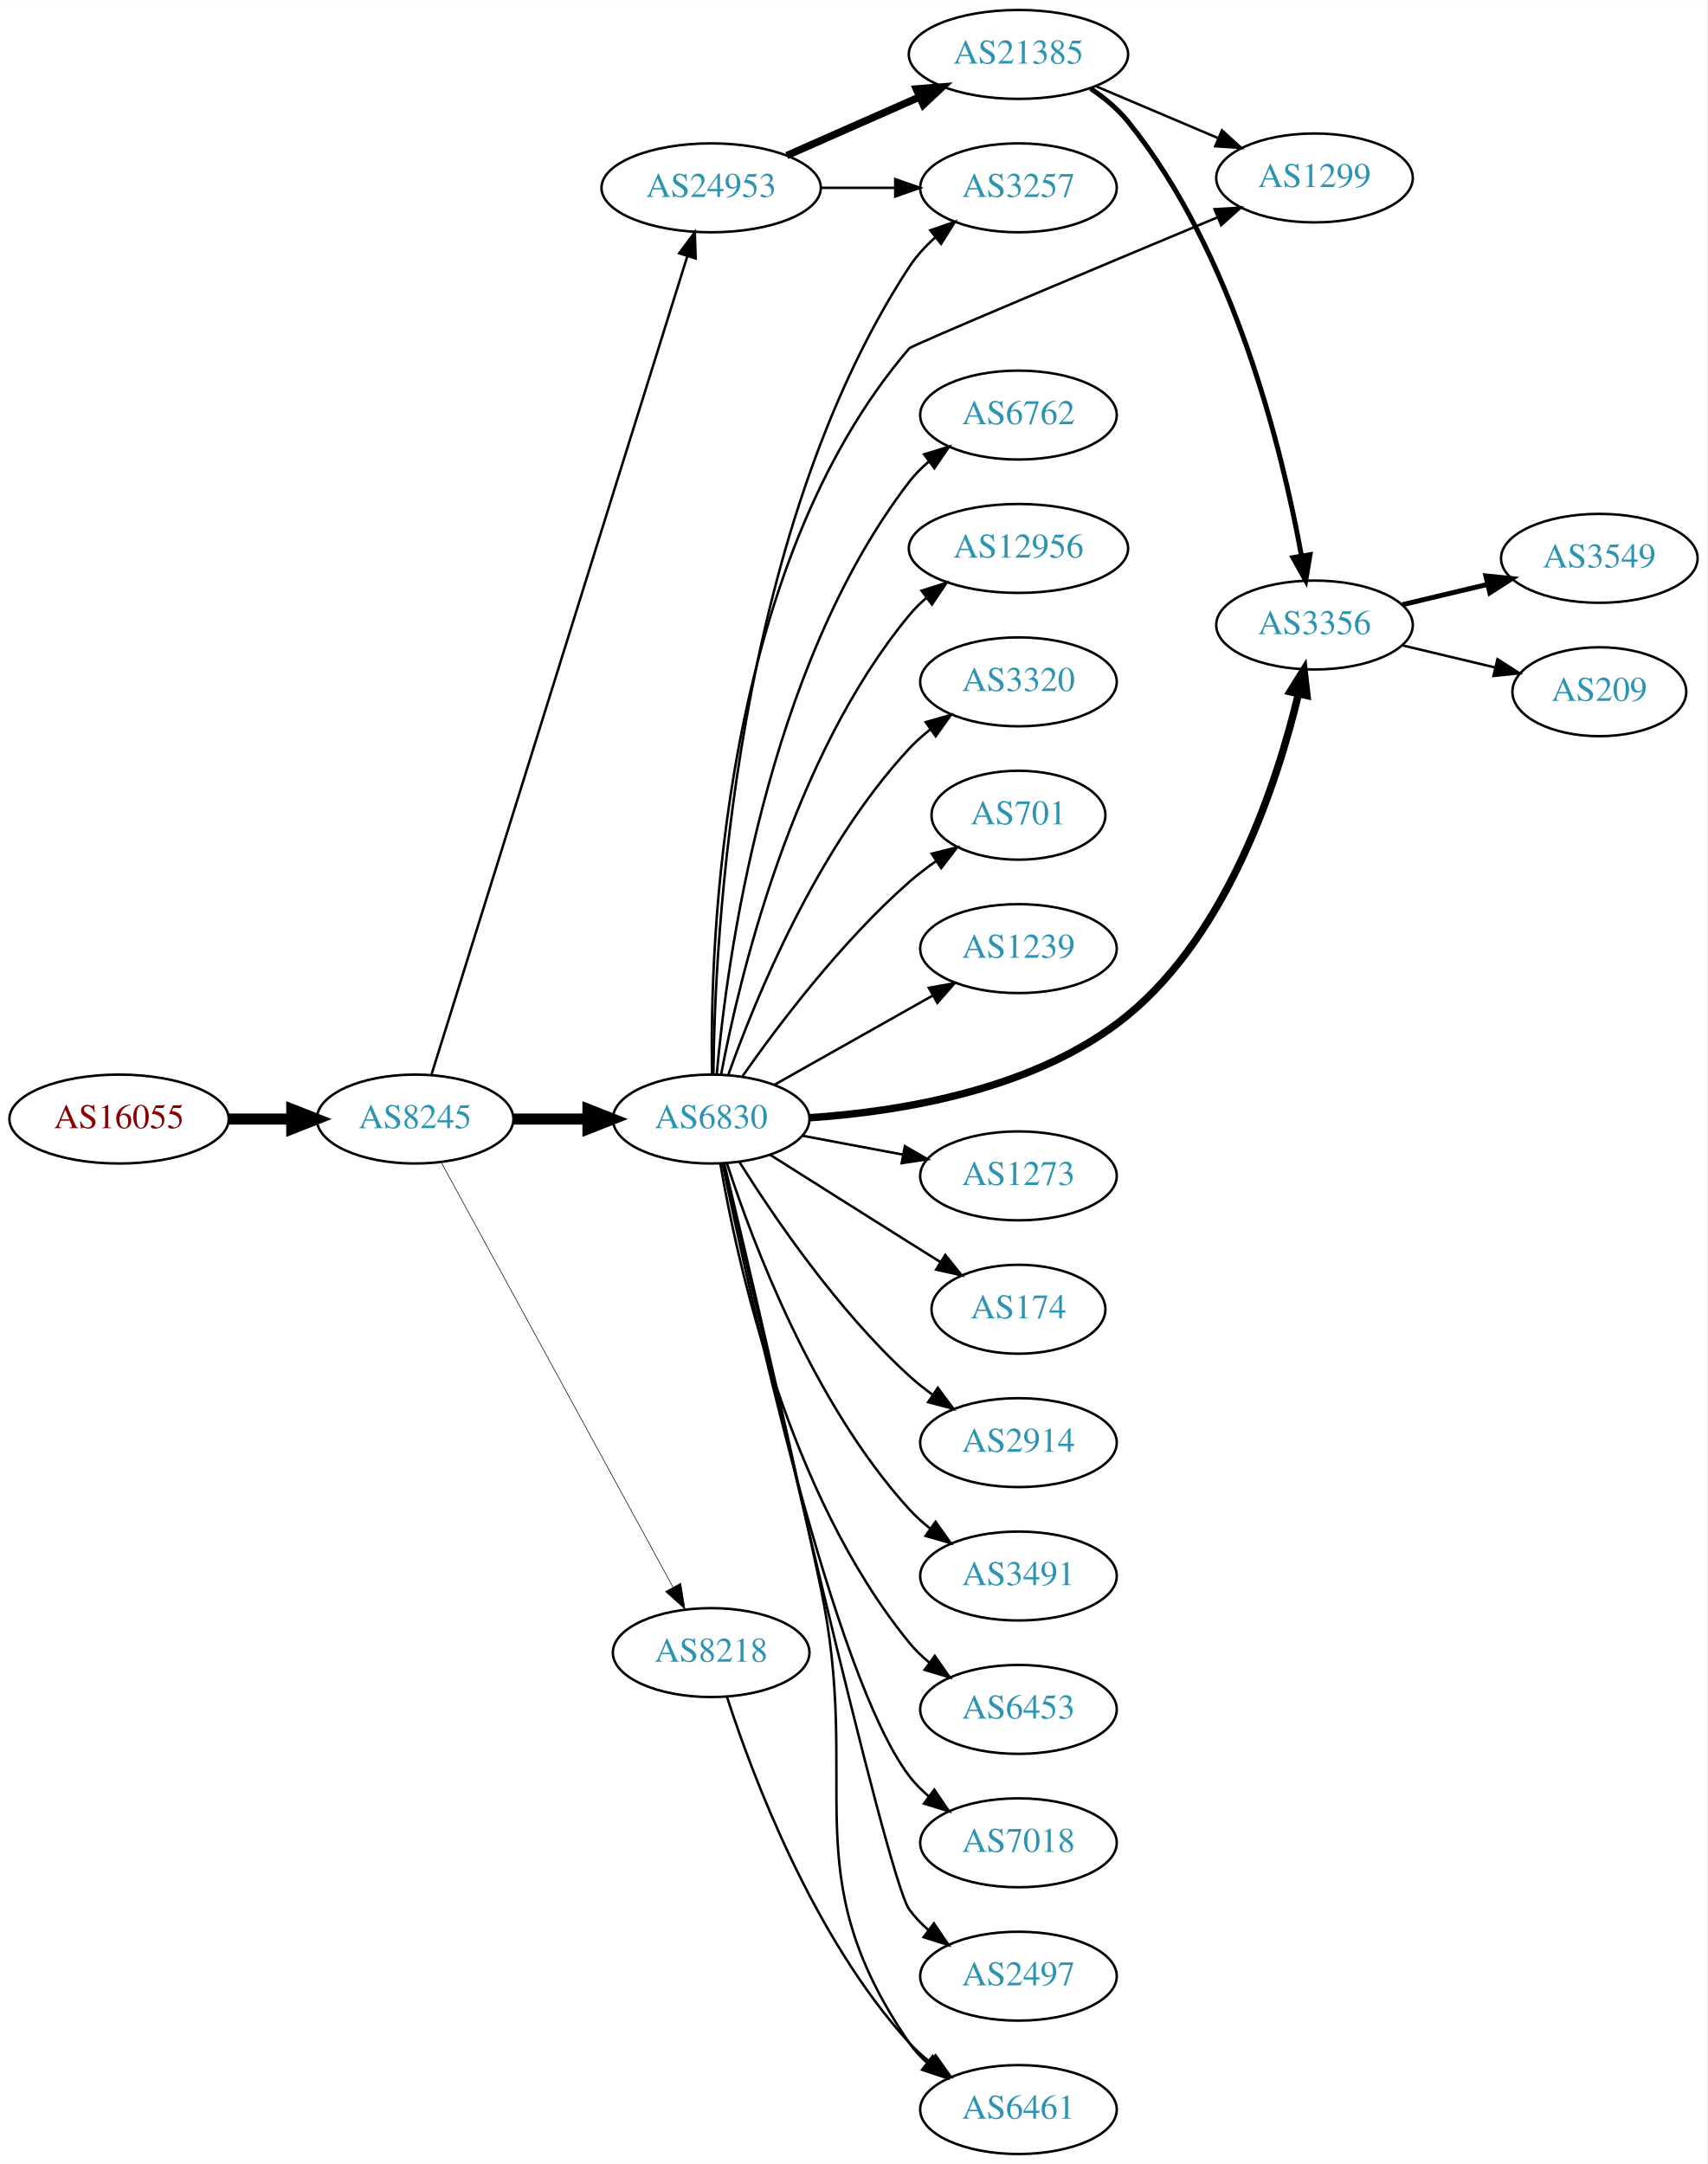
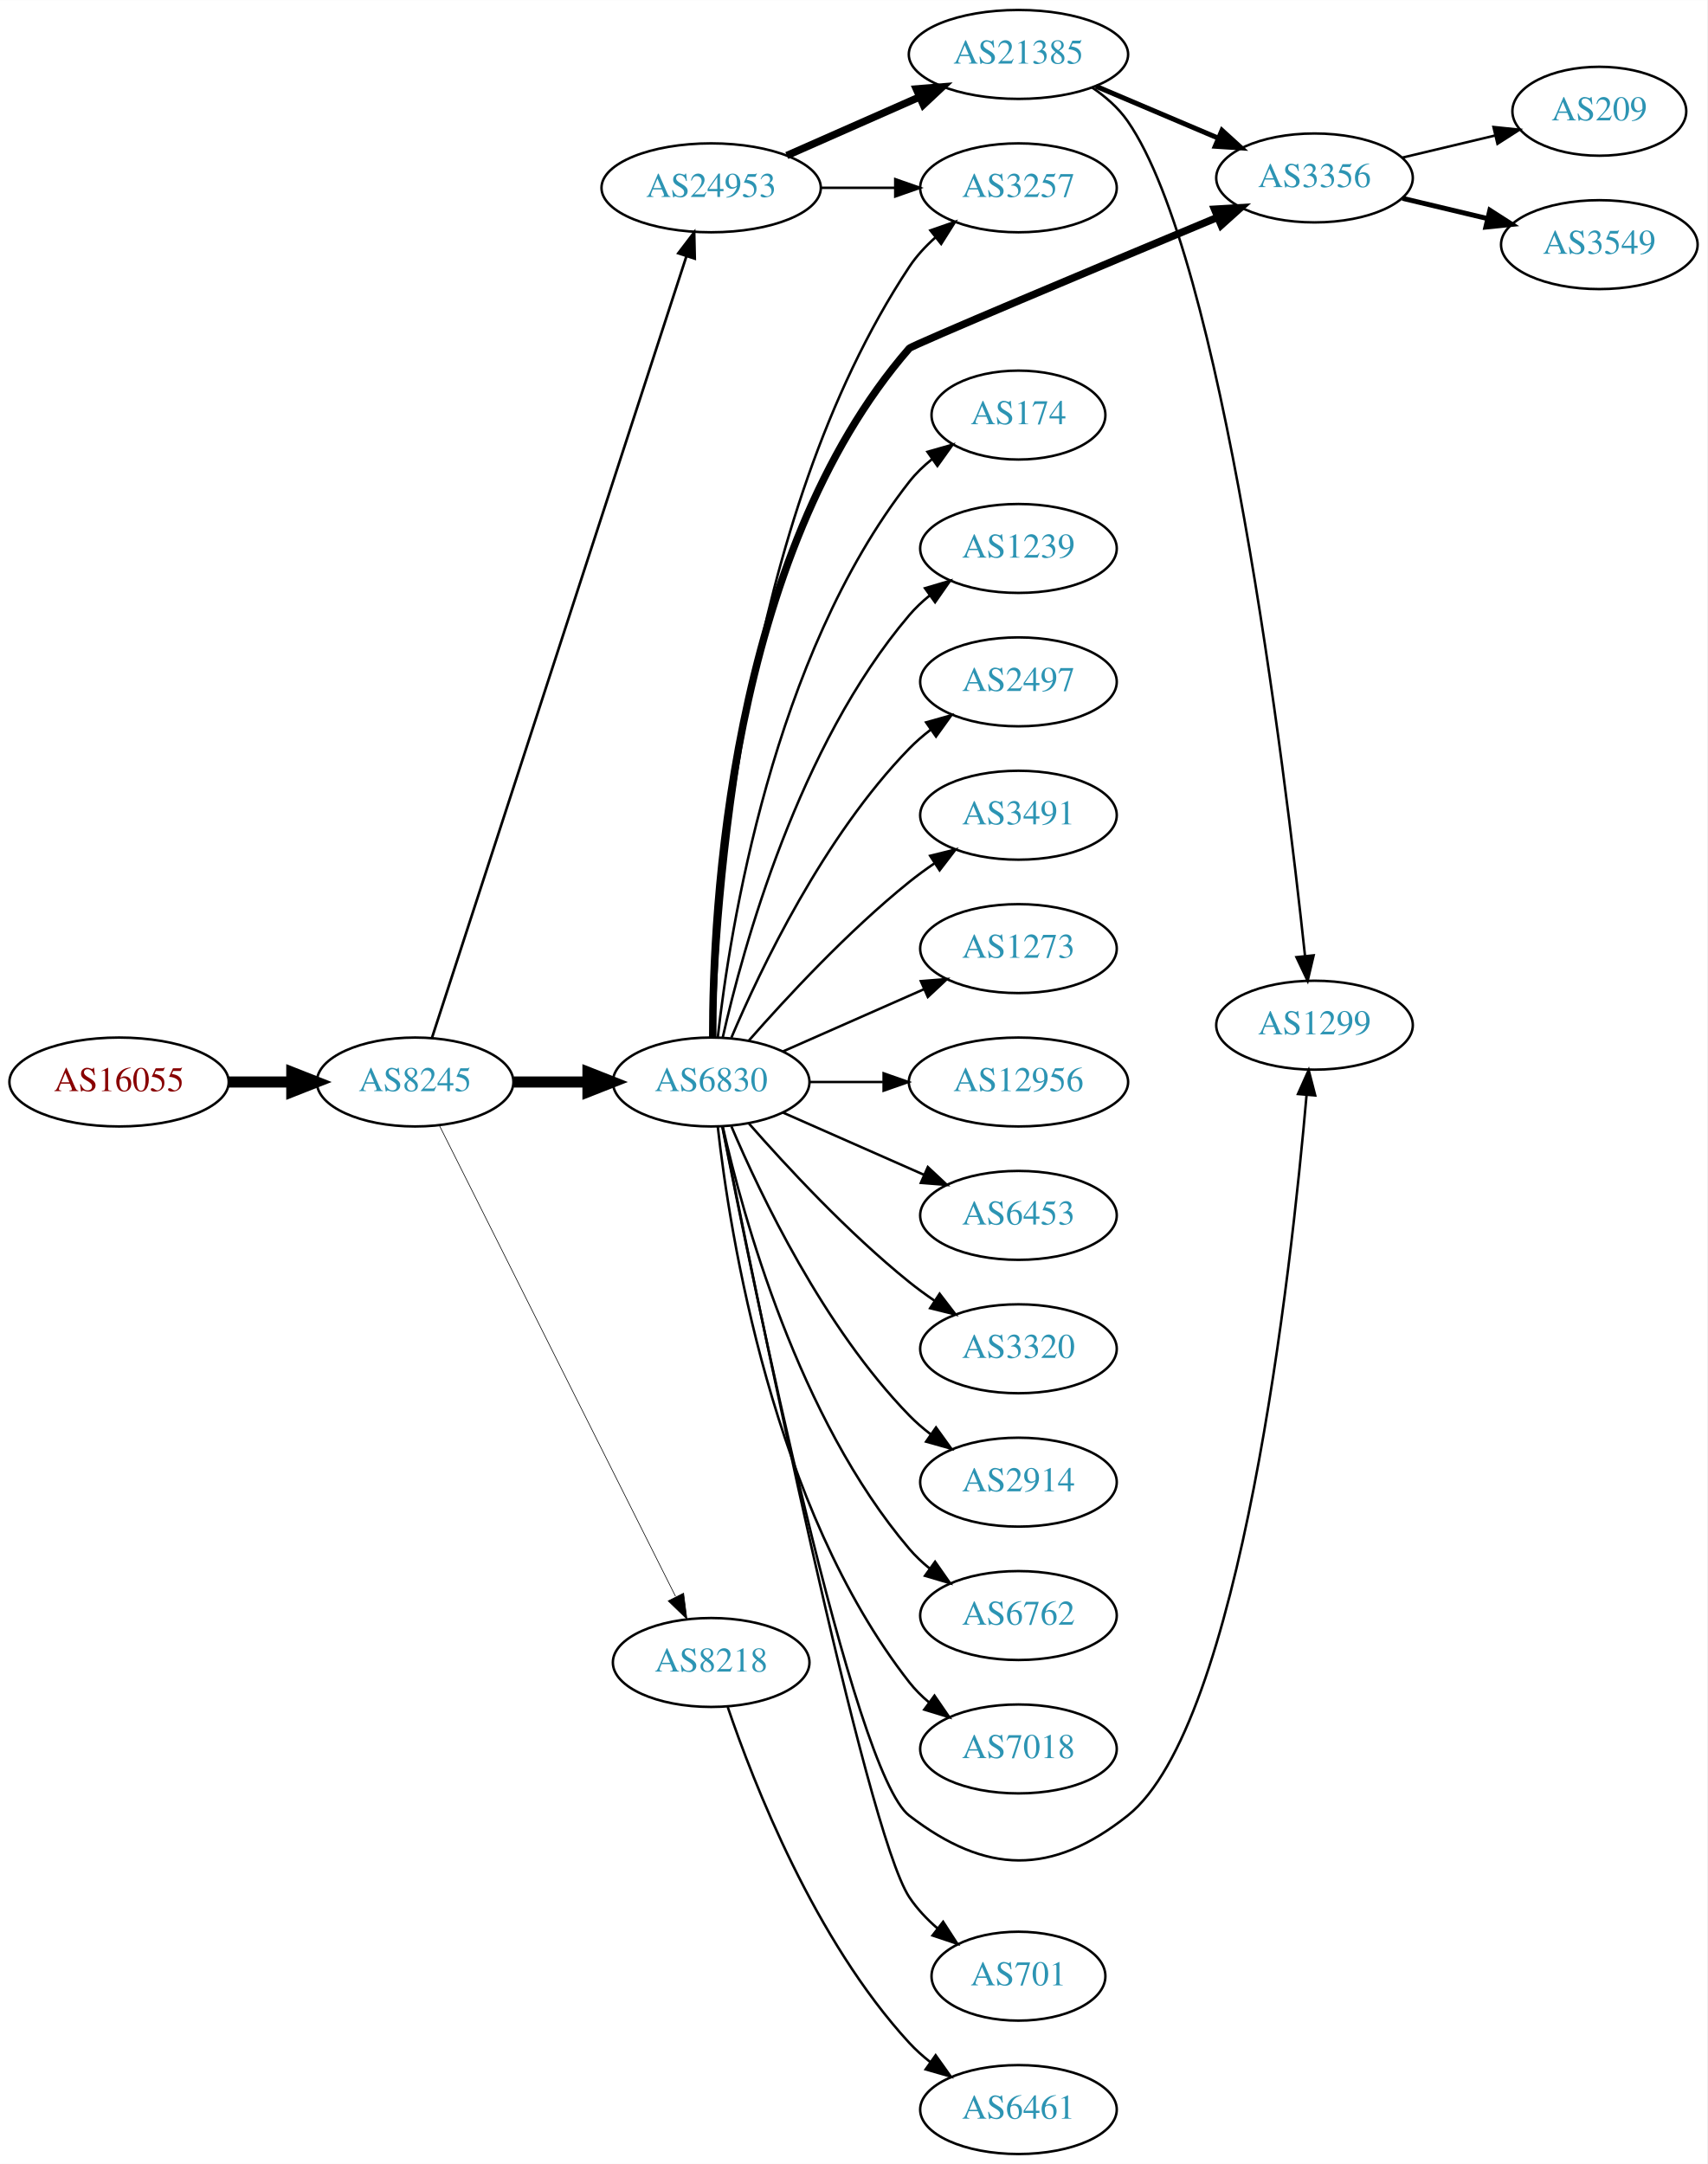
<svg xmlns="http://www.w3.org/2000/svg" xmlns:xlink="http://www.w3.org/1999/xlink" width="691pt" height="876pt" viewBox="0.00 0.00 691.06 876.00">
  <g id="graph0" class="graph" transform="scale(1 1) rotate(0) translate(4 872)">
    <polygon fill="white" stroke="none" points="-4,4 -4,-872 687.055,-872 687.055,4 -4,4" />
    <g id="node1" class="node">
      <g id="a_node1">
        <a xlink:href="/asn/16055" xlink:title="AS16055 ~ AADD GmbH [AT]">
-           <ellipse fill="#ffffff" stroke="black" cx="44.196" cy="-419" rx="44.393" ry="18" />
-           <text text-anchor="middle" x="44.196" y="-415.3" font-family="Times,serif" font-size="14.00" fill="#880000">AS16055</text>
+           <ellipse fill="#ffffff" stroke="black" cx="44.196" cy="-434" rx="44.393" ry="18" />
+           <text text-anchor="middle" x="44.196" y="-430.3" font-family="Times,serif" font-size="14.00" fill="#880000">AS16055</text>
        </a>
      </g>
    </g>
    <g id="node2" class="node">
      <g id="a_node2">
        <a xlink:href="/asn/8245" xlink:title="AS8245 ~ Video-Broadcast GmbH [AT]">
-           <ellipse fill="#ffffff" stroke="black" cx="164.039" cy="-419" rx="39.794" ry="18" />
-           <text text-anchor="middle" x="164.039" y="-415.3" font-family="Times,serif" font-size="14.00" fill="#2c94b3">AS8245</text>
+           <ellipse fill="#ffffff" stroke="black" cx="164.039" cy="-434" rx="39.794" ry="18" />
+           <text text-anchor="middle" x="164.039" y="-430.3" font-family="Times,serif" font-size="14.00" fill="#2c94b3">AS8245</text>
        </a>
      </g>
    </g>
    <g id="edge1" class="edge">
-       <path fill="none" stroke="black" stroke-width="4.5" d="M88.407,-419C96.72,-419 105.482,-419 113.965,-419" />
-       <polygon fill="black" stroke="black" stroke-width="4.5" points="114.123,-422.938 124.123,-419 114.123,-415.063 114.123,-422.938" />
+       <path fill="none" stroke="black" stroke-width="4.5" d="M88.407,-434C96.72,-434 105.482,-434 113.965,-434" />
+       <polygon fill="black" stroke="black" stroke-width="4.5" points="114.123,-437.938 124.123,-434 114.123,-430.063 114.123,-437.938" />
    </g>
    <g id="node3" class="node">
      <g id="a_node3">
-         <a xlink:href="/asn/6830" xlink:title="AS6830 ~ LGI-UPC [AT]">
-           <ellipse fill="#ffffff" stroke="black" cx="283.881" cy="-419" rx="39.794" ry="18" />
-           <text text-anchor="middle" x="283.881" y="-415.3" font-family="Times,serif" font-size="14.00" fill="#2c94b3">AS6830</text>
-         </a>
-       </g>
-     </g>
-     <g id="edge2" class="edge">
-       <path fill="none" stroke="black" stroke-width="4.5" d="M203.951,-419C213.505,-419 223.854,-419 233.817,-419" />
-       <polygon fill="black" stroke="black" stroke-width="4.5" points="234.009,-422.938 244.009,-419 234.009,-415.063 234.009,-422.938" />
-     </g>
-     <g id="node4" class="node">
-       <g id="a_node4">
        <a xlink:href="/asn/24953" xlink:title="AS24953 ~ AS MACRO: AS-24953 (customers) [AT]">
          <ellipse fill="#ffffff" stroke="black" cx="283.881" cy="-796" rx="44.393" ry="18" />
          <text text-anchor="middle" x="283.881" y="-792.3" font-family="Times,serif" font-size="14.00" fill="#2c94b3">AS24953</text>
        </a>
      </g>
    </g>
+     <g id="edge2" class="edge">
+       <path fill="none" stroke="black" stroke-width="1.059" d="M170.882,-451.952C190.005,-510.694 250.804,-697.464 273.881,-768.351" />
+       <polygon fill="black" stroke="black" stroke-width="1.059" points="270.578,-769.515 277.002,-777.94 277.235,-767.348 270.578,-769.515" />
+     </g>
+     <g id="node4" class="node">
+       <g id="a_node4">
+         <a xlink:href="/asn/6830" xlink:title="AS6830 ~ LGI-UPC [AT]">
+           <ellipse fill="#ffffff" stroke="black" cx="283.881" cy="-434" rx="39.794" ry="18" />
+           <text text-anchor="middle" x="283.881" y="-430.3" font-family="Times,serif" font-size="14.00" fill="#2c94b3">AS6830</text>
+         </a>
+       </g>
+     </g>
    <g id="edge3" class="edge">
-       <path fill="none" stroke="black" d="M170.722,-437.183C189.741,-498.026 251.239,-694.77 274.162,-768.105" />
-       <polygon fill="black" stroke="black" points="270.93,-769.499 277.254,-777.999 277.612,-767.41 270.93,-769.499" />
+       <path fill="none" stroke="black" stroke-width="4.5" d="M203.951,-434C213.505,-434 223.854,-434 233.817,-434" />
+       <polygon fill="black" stroke="black" stroke-width="4.5" points="234.009,-437.938 244.009,-434 234.009,-430.063 234.009,-437.938" />
    </g>
    <g id="node5" class="node">
      <g id="a_node5">
        <a xlink:href="/asn/8218" xlink:title="AS8218 ~ legacy Neotelecoms [FR]">
-           <ellipse fill="#ffffff" stroke="black" cx="283.881" cy="-203" rx="39.794" ry="18" />
-           <text text-anchor="middle" x="283.881" y="-199.3" font-family="Times,serif" font-size="14.00" fill="#2c94b3">AS8218</text>
+           <ellipse fill="#ffffff" stroke="black" cx="283.881" cy="-199" rx="39.794" ry="18" />
+           <text text-anchor="middle" x="283.881" y="-195.3" font-family="Times,serif" font-size="14.00" fill="#2c94b3">AS8218</text>
        </a>
      </g>
    </g>
    <g id="edge4" class="edge">
-       <path fill="none" stroke="black" stroke-width="0.25" d="M174.682,-401.324C195.364,-363.416 244.076,-274.127 268.456,-229.441" />
-       <polygon fill="black" stroke="black" stroke-width="0.25" points="271.553,-231.072 273.27,-220.617 265.408,-227.72 271.553,-231.072" />
+       <path fill="none" stroke="black" stroke-width="0.265" d="M173.896,-416.337C194.377,-375.493 245.116,-274.311 269.447,-225.789" />
+       <polygon fill="black" stroke="black" stroke-width="0.265" points="272.728,-227.056 274.082,-216.548 266.471,-223.918 272.728,-227.056" />
    </g>
    <g id="node6" class="node">
      <g id="a_node6">
-         <a xlink:href="/asn/174" xlink:title="AS174 ~ Cogent Communications [US]">
-           <ellipse fill="#ffffff" stroke="black" cx="408.273" cy="-342" rx="35.194" ry="18" />
-           <text text-anchor="middle" x="408.273" y="-338.3" font-family="Times,serif" font-size="14.00" fill="#2c94b3">AS174</text>
+         <a xlink:href="/asn/3257" xlink:title="AS3257 ~ GTT [DE]">
+           <ellipse fill="#ffffff" stroke="black" cx="408.273" cy="-796" rx="39.794" ry="18" />
+           <text text-anchor="middle" x="408.273" y="-792.3" font-family="Times,serif" font-size="14.00" fill="#2c94b3">AS3257</text>
        </a>
      </g>
    </g>
    <g id="edge5" class="edge">
-       <path fill="none" stroke="black" d="M307.737,-404.532C323.547,-394.533 345.076,-380.936 364.077,-369 368.168,-366.43 372.48,-363.728 376.732,-361.066" />
-       <polygon fill="black" stroke="black" points="378.664,-363.986 385.286,-355.716 374.952,-358.051 378.664,-363.986" />
+       <path fill="none" stroke="black" d="M328.377,-796C338.066,-796 348.403,-796 358.295,-796" />
+       <polygon fill="black" stroke="black" points="358.398,-799.5 368.398,-796 358.398,-792.5 358.398,-799.5" />
    </g>
    <g id="node7" class="node">
      <g id="a_node7">
-         <a xlink:href="/asn/2914" xlink:title="AS2914 ~ NTT America, Inc. [US]">
-           <ellipse fill="#ffffff" stroke="black" cx="408.273" cy="-288" rx="39.794" ry="18" />
-           <text text-anchor="middle" x="408.273" y="-284.3" font-family="Times,serif" font-size="14.00" fill="#2c94b3">AS2914</text>
+         <a xlink:href="/asn/21385" xlink:title="AS21385 ~ Trusted Network GmbH [DE]">
+           <ellipse fill="#ffffff" stroke="black" cx="408.273" cy="-850" rx="44.393" ry="18" />
+           <text text-anchor="middle" x="408.273" y="-846.3" font-family="Times,serif" font-size="14.00" fill="#2c94b3">AS21385</text>
        </a>
      </g>
    </g>
    <g id="edge6" class="edge">
-       <path fill="none" stroke="black" d="M295.309,-401.634C309.098,-379.648 335.065,-341.454 364.077,-315 367.008,-312.328 370.237,-309.763 373.571,-307.351" />
-       <polygon fill="black" stroke="black" points="375.627,-310.186 381.961,-301.692 371.713,-304.382 375.627,-310.186" />
+       <path fill="none" stroke="black" stroke-width="3" d="M314.509,-809.072C330.626,-816.183 350.766,-825.069 368.158,-832.742" />
+       <polygon fill="black" stroke="black" stroke-width="3" points="366.932,-836.027 377.494,-836.861 369.758,-829.622 366.932,-836.027" />
+     </g>
+     <g id="edge20" class="edge">
+       <path fill="none" stroke="black" d="M285.022,-452.14C286.255,-504.852 295.82,-660.803 364.077,-764 366.964,-768.364 370.658,-772.351 374.667,-775.918" />
+       <polygon fill="black" stroke="black" points="372.628,-778.768 382.636,-782.245 376.981,-773.286 372.628,-778.768" />
    </g>
    <g id="node8" class="node">
      <g id="a_node8">
-         <a xlink:href="/asn/3491" xlink:title="AS3491 ~ PCCW Global, Inc. [US]">
-           <ellipse fill="#ffffff" stroke="black" cx="408.273" cy="-234" rx="39.794" ry="18" />
-           <text text-anchor="middle" x="408.273" y="-230.3" font-family="Times,serif" font-size="14.00" fill="#2c94b3">AS3491</text>
+         <a xlink:href="/asn/2914" xlink:title="AS2914 ~ NTT America, Inc. [US]">
+           <ellipse fill="#ffffff" stroke="black" cx="408.273" cy="-272" rx="39.794" ry="18" />
+           <text text-anchor="middle" x="408.273" y="-268.3" font-family="Times,serif" font-size="14.00" fill="#2c94b3">AS2914</text>
        </a>
      </g>
    </g>
    <g id="edge7" class="edge">
-       <path fill="none" stroke="black" d="M290.295,-401.01C300.479,-369.568 325.043,-303.888 364.077,-261 366.607,-258.22 369.488,-255.619 372.533,-253.215" />
-       <polygon fill="black" stroke="black" points="374.715,-255.958 380.849,-247.319 370.667,-250.247 374.715,-255.958" />
+       <path fill="none" stroke="black" d="M292.072,-416.025C303.839,-388.318 329.413,-334.652 364.077,-299 366.697,-296.305 369.638,-293.761 372.721,-291.392" />
+       <polygon fill="black" stroke="black" points="374.896,-294.141 381.089,-285.545 370.887,-288.403 374.896,-294.141" />
    </g>
    <g id="node9" class="node">
      <g id="a_node9">
-         <a xlink:href="/asn/6453" xlink:title="AS6453 ~ TATA COMMUNICATIONS (AMERICA) INC [US]">
-           <ellipse fill="#ffffff" stroke="black" cx="408.273" cy="-180" rx="39.794" ry="18" />
-           <text text-anchor="middle" x="408.273" y="-176.3" font-family="Times,serif" font-size="14.00" fill="#2c94b3">AS6453</text>
+         <a xlink:href="/asn/6762" xlink:title="AS6762 ~ TELECOM ITALIA SPARKLE S.p.A. [IT]">
+           <ellipse fill="#ffffff" stroke="black" cx="408.273" cy="-218" rx="39.794" ry="18" />
+           <text text-anchor="middle" x="408.273" y="-214.3" font-family="Times,serif" font-size="14.00" fill="#2c94b3">AS6762</text>
        </a>
      </g>
    </g>
    <g id="edge8" class="edge">
-       <path fill="none" stroke="black" d="M287.606,-400.861C294.301,-361.596 314.745,-267.405 364.077,-207 366.455,-204.089 369.233,-201.4 372.214,-198.94" />
-       <polygon fill="black" stroke="black" points="374.405,-201.675 380.442,-192.968 370.293,-196.01 374.405,-201.675" />
+       <path fill="none" stroke="black" d="M288.575,-415.925C296.715,-379.852 319.148,-297.86 364.077,-245 366.511,-242.136 369.328,-239.479 372.333,-237.039" />
+       <polygon fill="black" stroke="black" points="374.521,-239.776 380.593,-231.094 370.432,-234.095 374.521,-239.776" />
    </g>
    <g id="node10" class="node">
      <g id="a_node10">
-         <a xlink:href="/asn/7018" xlink:title="AS7018 ~ AT&amp;T Services, Inc. [US]">
-           <ellipse fill="#ffffff" stroke="black" cx="408.273" cy="-126" rx="39.794" ry="18" />
-           <text text-anchor="middle" x="408.273" y="-122.3" font-family="Times,serif" font-size="14.00" fill="#2c94b3">AS7018</text>
+         <a xlink:href="/asn/3356" xlink:title="AS3356 ~ Level 3 Parent, LLC [US]">
+           <ellipse fill="#ffffff" stroke="black" cx="528.116" cy="-800" rx="39.794" ry="18" />
+           <text text-anchor="middle" x="528.116" y="-796.3" font-family="Times,serif" font-size="14.00" fill="#2c94b3">AS3356</text>
        </a>
      </g>
    </g>
    <g id="edge9" class="edge">
-       <path fill="none" stroke="black" d="M288.508,-400.981C299.45,-347.922 333.282,-193.445 364.077,-153 366.354,-150.01 369.066,-147.268 372.005,-144.775" />
-       <polygon fill="black" stroke="black" points="374.199,-147.506 380.173,-138.756 370.046,-141.87 374.199,-147.506" />
+       <path fill="none" stroke="black" stroke-width="3" d="M284.51,-452.207C284.458,-502.826 291.087,-647.023 364.077,-731 365.18,-732.268 440.917,-764.027 488.766,-784.011" />
+       <polygon fill="black" stroke="black" stroke-width="3" points="487.648,-787.337 498.225,-787.96 490.345,-780.877 487.648,-787.337" />
    </g>
    <g id="node11" class="node">
      <g id="a_node11">
-         <a xlink:href="/asn/2497" xlink:title="AS2497 ~ Internet Initiative Japan Inc. [JP]">
-           <ellipse fill="#ffffff" stroke="black" cx="408.273" cy="-72" rx="39.794" ry="18" />
-           <text text-anchor="middle" x="408.273" y="-68.3" font-family="Times,serif" font-size="14.00" fill="#2c94b3">AS2497</text>
+         <a xlink:href="/asn/701" xlink:title="AS701 ~ UUNET [US]">
+           <ellipse fill="#ffffff" stroke="black" cx="408.273" cy="-72" rx="35.194" ry="18" />
+           <text text-anchor="middle" x="408.273" y="-68.3" font-family="Times,serif" font-size="14.00" fill="#2c94b3">AS701</text>
        </a>
      </g>
    </g>
    <g id="edge10" class="edge">
-       <path fill="none" stroke="black" d="M288.993,-400.775C303.93,-334.799 354.922,-111.626 364.077,-99 366.284,-95.957 368.948,-93.18 371.857,-90.665" />
-       <polygon fill="black" stroke="black" points="374.053,-93.394 379.985,-84.616 369.873,-87.779 374.053,-93.394" />
+       <path fill="none" stroke="black" d="M288.427,-416.116C301.389,-351.253 346.363,-130.782 364.077,-104 367.167,-99.329 371.181,-95.09 375.516,-91.337" />
+       <polygon fill="black" stroke="black" points="377.779,-94.011 383.537,-85.118 373.49,-88.48 377.779,-94.011" />
    </g>
    <g id="node12" class="node">
      <g id="a_node12">
-         <a xlink:href="/asn/6762" xlink:title="AS6762 ~ TELECOM ITALIA SPARKLE S.p.A. [IT]">
-           <ellipse fill="#ffffff" stroke="black" cx="408.273" cy="-704" rx="39.794" ry="18" />
-           <text text-anchor="middle" x="408.273" y="-700.3" font-family="Times,serif" font-size="14.00" fill="#2c94b3">AS6762</text>
+         <a xlink:href="/asn/174" xlink:title="AS174 ~ Cogent Communications [US]">
+           <ellipse fill="#ffffff" stroke="black" cx="408.273" cy="-704" rx="35.194" ry="18" />
+           <text text-anchor="middle" x="408.273" y="-700.3" font-family="Times,serif" font-size="14.00" fill="#2c94b3">AS174</text>
        </a>
      </g>
    </g>
    <g id="edge11" class="edge">
-       <path fill="none" stroke="black" d="M286.15,-437.228C290.133,-482.373 305.852,-601.198 364.077,-677 366.367,-679.981 369.087,-682.716 372.031,-685.205" />
-       <polygon fill="black" stroke="black" points="370.077,-688.113 380.207,-691.218 374.225,-682.474 370.077,-688.113" />
+       <path fill="none" stroke="black" d="M286.56,-452.129C291.391,-495.368 308.732,-606.216 364.077,-677 366.712,-680.37 369.894,-683.431 373.322,-686.179" />
+       <polygon fill="black" stroke="black" points="371.432,-689.128 381.624,-692.02 375.46,-683.403 371.432,-689.128" />
    </g>
    <g id="node13" class="node">
      <g id="a_node13">
-         <a xlink:href="/asn/12956" xlink:title="AS12956 ~ TELXIUS [ES]">
-           <ellipse fill="#ffffff" stroke="black" cx="408.273" cy="-650" rx="44.393" ry="18" />
-           <text text-anchor="middle" x="408.273" y="-646.3" font-family="Times,serif" font-size="14.00" fill="#2c94b3">AS12956</text>
+         <a xlink:href="/asn/1239" xlink:title="AS1239 ~ Sprint [US]">
+           <ellipse fill="#ffffff" stroke="black" cx="408.273" cy="-650" rx="39.794" ry="18" />
+           <text text-anchor="middle" x="408.273" y="-646.3" font-family="Times,serif" font-size="14.00" fill="#2c94b3">AS1239</text>
        </a>
      </g>
    </g>
    <g id="edge12" class="edge">
-       <path fill="none" stroke="black" d="M287.904,-437.033C295.079,-475.16 316.244,-565.189 364.077,-623 366.163,-625.521 368.549,-627.877 371.103,-630.064" />
-       <polygon fill="black" stroke="black" points="369.048,-632.898 379.145,-636.109 373.255,-627.303 369.048,-632.898" />
+       <path fill="none" stroke="black" d="M288.575,-452.075C296.715,-488.148 319.148,-570.14 364.077,-623 366.511,-625.864 369.328,-628.521 372.333,-630.961" />
+       <polygon fill="black" stroke="black" points="370.432,-633.905 380.593,-636.906 374.521,-628.224 370.432,-633.905" />
    </g>
    <g id="node14" class="node">
      <g id="a_node14">
-         <a xlink:href="/asn/3320" xlink:title="AS3320 ~ DTAG [DE]">
+         <a xlink:href="/asn/2497" xlink:title="AS2497 ~ Internet Initiative Japan Inc. [JP]">
          <ellipse fill="#ffffff" stroke="black" cx="408.273" cy="-596" rx="39.794" ry="18" />
-           <text text-anchor="middle" x="408.273" y="-592.3" font-family="Times,serif" font-size="14.00" fill="#2c94b3">AS3320</text>
+           <text text-anchor="middle" x="408.273" y="-592.3" font-family="Times,serif" font-size="14.00" fill="#2c94b3">AS2497</text>
        </a>
      </g>
    </g>
    <g id="edge13" class="edge">
-       <path fill="none" stroke="black" d="M290.868,-437.027C301.607,-467.221 326.582,-528.668 364.077,-569 366.636,-571.753 369.536,-574.336 372.594,-576.729" />
-       <polygon fill="black" stroke="black" points="370.738,-579.704 380.927,-582.61 374.774,-573.984 370.738,-579.704" />
+       <path fill="none" stroke="black" d="M292.072,-451.975C303.839,-479.682 329.413,-533.348 364.077,-569 366.697,-571.695 369.638,-574.239 372.721,-576.608" />
+       <polygon fill="black" stroke="black" points="370.887,-579.597 381.089,-582.455 374.896,-573.859 370.887,-579.597" />
    </g>
    <g id="node15" class="node">
      <g id="a_node15">
-         <a xlink:href="/asn/701" xlink:title="AS701 ~ UUNET [US]">
-           <ellipse fill="#ffffff" stroke="black" cx="408.273" cy="-542" rx="35.194" ry="18" />
-           <text text-anchor="middle" x="408.273" y="-538.3" font-family="Times,serif" font-size="14.00" fill="#2c94b3">AS701</text>
+         <a xlink:href="/asn/3491" xlink:title="AS3491 ~ PCCW Global, Inc. [US]">
+           <ellipse fill="#ffffff" stroke="black" cx="408.273" cy="-542" rx="39.794" ry="18" />
+           <text text-anchor="middle" x="408.273" y="-538.3" font-family="Times,serif" font-size="14.00" fill="#2c94b3">AS3491</text>
        </a>
      </g>
    </g>
    <g id="edge14" class="edge">
-       <path fill="none" stroke="black" d="M296.591,-436.386C310.902,-456.801 336.622,-490.928 364.077,-515 367.46,-517.966 371.205,-520.82 375.033,-523.488" />
-       <polygon fill="black" stroke="black" points="373.161,-526.446 383.441,-529.007 377.002,-520.594 373.161,-526.446" />
+       <path fill="none" stroke="black" d="M299.033,-450.663C314.135,-467.894 339.256,-495.024 364.077,-515 367.333,-517.62 370.858,-520.192 374.442,-522.646" />
+       <polygon fill="black" stroke="black" points="372.53,-525.577 382.815,-528.121 376.361,-519.719 372.53,-525.577" />
    </g>
    <g id="node16" class="node">
      <g id="a_node16">
-         <a xlink:href="/asn/1239" xlink:title="AS1239 ~ Sprint [US]">
+         <a xlink:href="/asn/1273" xlink:title="AS1273 ~ Vodafone Group PLC [EU]">
          <ellipse fill="#ffffff" stroke="black" cx="408.273" cy="-488" rx="39.794" ry="18" />
-           <text text-anchor="middle" x="408.273" y="-484.3" font-family="Times,serif" font-size="14.00" fill="#2c94b3">AS1239</text>
+           <text text-anchor="middle" x="408.273" y="-484.3" font-family="Times,serif" font-size="14.00" fill="#2c94b3">AS1273</text>
        </a>
      </g>
    </g>
    <g id="edge15" class="edge">
-       <path fill="none" stroke="black" d="M309.355,-432.797C327.745,-443.165 353.157,-457.491 373.484,-468.951" />
-       <polygon fill="black" stroke="black" points="371.993,-472.128 382.423,-473.99 375.43,-466.03 371.993,-472.128" />
+       <path fill="none" stroke="black" d="M312.96,-446.389C329.908,-453.866 351.706,-463.483 370.075,-471.588" />
+       <polygon fill="black" stroke="black" points="368.763,-474.834 379.325,-475.669 371.589,-468.43 368.763,-474.834" />
    </g>
    <g id="node17" class="node">
      <g id="a_node17">
-         <a xlink:href="/asn/3356" xlink:title="AS3356 ~ Level 3 Parent, LLC [US]">
-           <ellipse fill="#ffffff" stroke="black" cx="528.116" cy="-619" rx="39.794" ry="18" />
-           <text text-anchor="middle" x="528.116" y="-615.3" font-family="Times,serif" font-size="14.00" fill="#2c94b3">AS3356</text>
+         <a xlink:href="/asn/12956" xlink:title="AS12956 ~ TELXIUS [ES]">
+           <ellipse fill="#ffffff" stroke="black" cx="408.273" cy="-434" rx="44.393" ry="18" />
+           <text text-anchor="middle" x="408.273" y="-430.3" font-family="Times,serif" font-size="14.00" fill="#2c94b3">AS12956</text>
        </a>
      </g>
    </g>
    <g id="edge16" class="edge">
-       <path fill="none" stroke="black" stroke-width="3" d="M323.654,-419.53C360.59,-421.975 415.843,-430.925 452.469,-461 493.16,-494.412 512.986,-555.135 521.536,-590.785" />
-       <polygon fill="black" stroke="black" stroke-width="3" points="518.223,-592.002 523.839,-600.986 525.051,-590.46 518.223,-592.002" />
+       <path fill="none" stroke="black" d="M323.607,-434C333.067,-434 343.359,-434 353.385,-434" />
+       <polygon fill="black" stroke="black" points="353.692,-437.5 363.692,-434 353.692,-430.5 353.692,-437.5" />
    </g>
    <g id="node18" class="node">
      <g id="a_node18">
+         <a xlink:href="/asn/6453" xlink:title="AS6453 ~ TATA COMMUNICATIONS (AMERICA) INC [US]">
+           <ellipse fill="#ffffff" stroke="black" cx="408.273" cy="-380" rx="39.794" ry="18" />
+           <text text-anchor="middle" x="408.273" y="-376.3" font-family="Times,serif" font-size="14.00" fill="#2c94b3">AS6453</text>
+         </a>
+       </g>
+     </g>
+     <g id="edge17" class="edge">
+       <path fill="none" stroke="black" d="M312.96,-421.611C329.908,-414.134 351.706,-404.517 370.075,-396.412" />
+       <polygon fill="black" stroke="black" points="371.589,-399.57 379.325,-392.331 368.763,-393.166 371.589,-399.57" />
+     </g>
+     <g id="node19" class="node">
+       <g id="a_node19">
+         <a xlink:href="/asn/3320" xlink:title="AS3320 ~ DTAG [DE]">
+           <ellipse fill="#ffffff" stroke="black" cx="408.273" cy="-326" rx="39.794" ry="18" />
+           <text text-anchor="middle" x="408.273" y="-322.3" font-family="Times,serif" font-size="14.00" fill="#2c94b3">AS3320</text>
+         </a>
+       </g>
+     </g>
+     <g id="edge18" class="edge">
+       <path fill="none" stroke="black" d="M299.033,-417.337C314.135,-400.106 339.256,-372.976 364.077,-353 367.333,-350.38 370.858,-347.808 374.442,-345.354" />
+       <polygon fill="black" stroke="black" points="376.361,-348.281 382.815,-339.879 372.53,-342.423 376.361,-348.281" />
+     </g>
+     <g id="node20" class="node">
+       <g id="a_node20">
+         <a xlink:href="/asn/1299" xlink:title="AS1299 ~ Telia Carrier [EU]">
+           <ellipse fill="#ffffff" stroke="black" cx="528.116" cy="-457" rx="39.794" ry="18" />
+           <text text-anchor="middle" x="528.116" y="-453.3" font-family="Times,serif" font-size="14.00" fill="#2c94b3">AS1299</text>
+         </a>
+       </g>
+     </g>
+     <g id="edge19" class="edge">
+       <path fill="none" stroke="black" d="M288.404,-415.799C300.555,-353.925 341.226,-154.556 364.077,-137 395.23,-113.066 421.697,-112.579 452.469,-137 498.374,-173.429 518.676,-357.494 524.904,-428.761" />
+       <polygon fill="black" stroke="black" points="521.423,-429.139 525.753,-438.809 528.398,-428.55 521.423,-429.139" />
+     </g>
+     <g id="node21" class="node">
+       <g id="a_node21">
+         <a xlink:href="/asn/7018" xlink:title="AS7018 ~ AT&amp;T Services, Inc. [US]">
+           <ellipse fill="#ffffff" stroke="black" cx="408.273" cy="-164" rx="39.794" ry="18" />
+           <text text-anchor="middle" x="408.273" y="-160.3" font-family="Times,serif" font-size="14.00" fill="#2c94b3">AS7018</text>
+         </a>
+       </g>
+     </g>
+     <g id="edge21" class="edge">
+       <path fill="none" stroke="black" d="M286.56,-415.871C291.391,-372.632 308.732,-261.784 364.077,-191 366.392,-188.039 369.129,-185.317 372.084,-182.836" />
+       <polygon fill="black" stroke="black" points="374.278,-185.568 380.275,-176.835 370.14,-179.922 374.278,-185.568" />
+     </g>
+     <g id="node22" class="node">
+       <g id="a_node22">
        <a xlink:href="/asn/6461" xlink:title="AS6461 ~ Zayo Bandwidth [US]">
          <ellipse fill="#ffffff" stroke="black" cx="408.273" cy="-18" rx="39.794" ry="18" />
          <text text-anchor="middle" x="408.273" y="-14.3" font-family="Times,serif" font-size="14.00" fill="#2c94b3">AS6461</text>
        </a>
      </g>
    </g>
-     <g id="edge17" class="edge">
-       <path fill="none" stroke="black" d="M289.186,-401.062C297.185,-367.536 314.739,-293.061 328.077,-230 345.411,-148.049 316.63,-114.031 364.077,-45 366.031,-42.158 368.392,-39.555 370.991,-37.184" />
-       <polygon fill="black" stroke="black" points="373.543,-39.636 379.331,-30.763 369.272,-34.09 373.543,-39.636" />
-     </g>
-     <g id="node19" class="node">
-       <g id="a_node19">
-         <a xlink:href="/asn/3257" xlink:title="AS3257 ~ GTT [DE]">
-           <ellipse fill="#ffffff" stroke="black" cx="408.273" cy="-796" rx="39.794" ry="18" />
-           <text text-anchor="middle" x="408.273" y="-792.3" font-family="Times,serif" font-size="14.00" fill="#2c94b3">AS3257</text>
-         </a>
-       </g>
-     </g>
-     <g id="edge18" class="edge">
-       <path fill="none" stroke="black" d="M284.781,-437.175C285.316,-491.483 293.079,-655.497 364.077,-764 366.942,-768.378 370.624,-772.374 374.627,-775.944" />
-       <polygon fill="black" stroke="black" points="372.586,-778.792 382.592,-782.274 376.941,-773.312 372.586,-778.792" />
-     </g>
-     <g id="node20" class="node">
-       <g id="a_node20">
-         <a xlink:href="/asn/1273" xlink:title="AS1273 ~ Vodafone Group PLC [EU]">
-           <ellipse fill="#ffffff" stroke="black" cx="408.273" cy="-396" rx="39.794" ry="18" />
-           <text text-anchor="middle" x="408.273" y="-392.3" font-family="Times,serif" font-size="14.00" fill="#2c94b3">AS1273</text>
-         </a>
-       </g>
-     </g>
-     <g id="edge19" class="edge">
-       <path fill="none" stroke="black" d="M320.941,-412.224C333.64,-409.837 348.087,-407.122 361.481,-404.605" />
-       <polygon fill="black" stroke="black" points="362.29,-408.015 371.471,-402.728 360.997,-401.135 362.29,-408.015" />
-     </g>
-     <g id="node21" class="node">
-       <g id="a_node21">
-         <a xlink:href="/asn/1299" xlink:title="AS1299 ~ Telia Carrier [EU]">
-           <ellipse fill="#ffffff" stroke="black" cx="528.116" cy="-800" rx="39.794" ry="18" />
-           <text text-anchor="middle" x="528.116" y="-796.3" font-family="Times,serif" font-size="14.00" fill="#2c94b3">AS1299</text>
-         </a>
-       </g>
-     </g>
-     <g id="edge20" class="edge">
-       <path fill="none" stroke="black" d="M284.221,-437.35C283.331,-489.782 287.805,-642.175 364.077,-731 365.172,-732.275 440.913,-764.032 488.764,-784.013" />
-       <polygon fill="black" stroke="black" points="487.646,-787.339 498.223,-787.961 490.343,-780.879 487.646,-787.339" />
-     </g>
    <g id="edge22" class="edge">
-       <path fill="none" stroke="black" d="M328.377,-796C338.066,-796 348.403,-796 358.295,-796" />
-       <polygon fill="black" stroke="black" points="358.398,-799.5 368.398,-796 358.398,-792.5 358.398,-799.5" />
-     </g>
-     <g id="node22" class="node">
-       <g id="a_node22">
-         <a xlink:href="/asn/21385" xlink:title="AS21385 ~ Trusted Network GmbH [DE]">
-           <ellipse fill="#ffffff" stroke="black" cx="408.273" cy="-850" rx="44.393" ry="18" />
-           <text text-anchor="middle" x="408.273" y="-846.3" font-family="Times,serif" font-size="14.00" fill="#2c94b3">AS21385</text>
-         </a>
-       </g>
-     </g>
-     <g id="edge21" class="edge">
-       <path fill="none" stroke="black" stroke-width="3" d="M314.509,-809.072C330.626,-816.183 350.766,-825.069 368.158,-832.742" />
-       <polygon fill="black" stroke="black" stroke-width="3" points="366.932,-836.027 377.494,-836.861 369.758,-829.622 366.932,-836.027" />
-     </g>
-     <g id="edge27" class="edge">
-       <path fill="none" stroke="black" d="M290.295,-185.01C300.479,-153.568 325.043,-87.888 364.077,-45 366.607,-42.22 369.488,-39.619 372.533,-37.215" />
-       <polygon fill="black" stroke="black" points="374.715,-39.958 380.849,-31.319 370.667,-34.247 374.715,-39.958" />
+       <path fill="none" stroke="black" d="M290.578,-180.981C301.041,-150.155 325.817,-86.603 364.077,-45 366.622,-42.233 369.512,-39.641 372.562,-37.242" />
+       <polygon fill="black" stroke="black" points="374.744,-39.986 380.887,-31.354 370.702,-34.271 374.744,-39.986" />
+     </g>
+     <g id="edge25" class="edge">
+       <path fill="none" stroke="black" stroke-width="2" d="M439.621,-837.124C454.643,-830.75 472.935,-822.989 488.902,-816.214" />
+       <polygon fill="black" stroke="black" stroke-width="2" points="490.655,-819.272 498.493,-812.144 487.92,-812.828 490.655,-819.272" />
+     </g>
+     <g id="edge26" class="edge">
+       <path fill="none" stroke="black" d="M438.07,-836.616C443.555,-832.901 448.738,-828.377 452.469,-823 490.881,-767.65 516.114,-561.04 524.257,-485.172" />
+       <polygon fill="black" stroke="black" points="527.766,-485.272 525.334,-474.96 520.804,-484.538 527.766,-485.272" />
    </g>
    <g id="node23" class="node">
      <g id="a_node23">
-         <a xlink:href="/asn/3549" xlink:title="AS3549 ~ Level 3 Parent, LLC [US]">
-           <ellipse fill="#ffffff" stroke="black" cx="643.409" cy="-646" rx="39.794" ry="18" />
-           <text text-anchor="middle" x="643.409" y="-642.3" font-family="Times,serif" font-size="14.00" fill="#2c94b3">AS3549</text>
-         </a>
-       </g>
-     </g>
-     <g id="edge25" class="edge">
-       <path fill="none" stroke="black" stroke-width="2" d="M563.723,-627.248C574.594,-629.838 586.749,-632.735 598.191,-635.462" />
-       <polygon fill="black" stroke="black" stroke-width="2" points="597.475,-638.889 608.014,-637.803 599.097,-632.08 597.475,-638.889" />
+         <a xlink:href="/asn/209" xlink:title="AS209 ~ CenturyLink Communications, LLC [US]">
+           <ellipse fill="#ffffff" stroke="black" cx="643.409" cy="-827" rx="35.194" ry="18" />
+           <text text-anchor="middle" x="643.409" y="-823.3" font-family="Times,serif" font-size="14.00" fill="#2c94b3">AS209</text>
+         </a>
+       </g>
+     </g>
+     <g id="edge23" class="edge">
+       <path fill="none" stroke="black" d="M563.723,-808.248C575.518,-811.058 588.822,-814.229 601.09,-817.153" />
+       <polygon fill="black" stroke="black" points="600.556,-820.624 611.095,-819.537 602.179,-813.814 600.556,-820.624" />
    </g>
    <g id="node24" class="node">
      <g id="a_node24">
-         <a xlink:href="/asn/209" xlink:title="AS209 ~ CenturyLink Communications, LLC [US]">
-           <ellipse fill="#ffffff" stroke="black" cx="643.409" cy="-592" rx="35.194" ry="18" />
-           <text text-anchor="middle" x="643.409" y="-588.3" font-family="Times,serif" font-size="14.00" fill="#2c94b3">AS209</text>
-         </a>
-       </g>
-     </g>
-     <g id="edge26" class="edge">
-       <path fill="none" stroke="black" d="M563.723,-610.752C575.518,-607.942 588.822,-604.771 601.09,-601.847" />
-       <polygon fill="black" stroke="black" points="602.179,-605.186 611.095,-599.463 600.556,-598.376 602.179,-605.186" />
-     </g>
-     <g id="edge23" class="edge">
-       <path fill="none" stroke="black" stroke-width="2" d="M437.477,-836.171C442.998,-832.483 448.347,-828.083 452.469,-823 495.632,-769.785 515.127,-689.353 522.809,-647.139" />
-       <polygon fill="black" stroke="black" stroke-width="2" points="526.302,-647.477 524.554,-637.027 519.404,-646.286 526.302,-647.477" />
+         <a xlink:href="/asn/3549" xlink:title="AS3549 ~ Level 3 Parent, LLC [US]">
+           <ellipse fill="#ffffff" stroke="black" cx="643.409" cy="-773" rx="39.794" ry="18" />
+           <text text-anchor="middle" x="643.409" y="-769.3" font-family="Times,serif" font-size="14.00" fill="#2c94b3">AS3549</text>
+         </a>
+       </g>
    </g>
    <g id="edge24" class="edge">
-       <path fill="none" stroke="black" d="M439.621,-837.124C454.643,-830.75 472.935,-822.989 488.902,-816.214" />
-       <polygon fill="black" stroke="black" points="490.655,-819.272 498.493,-812.144 487.92,-812.828 490.655,-819.272" />
+       <path fill="none" stroke="black" stroke-width="2" d="M563.723,-791.752C574.594,-789.162 586.749,-786.265 598.191,-783.538" />
+       <polygon fill="black" stroke="black" stroke-width="2" points="599.097,-786.92 608.014,-781.197 597.475,-780.111 599.097,-786.92" />
    </g>
  </g>
</svg>
